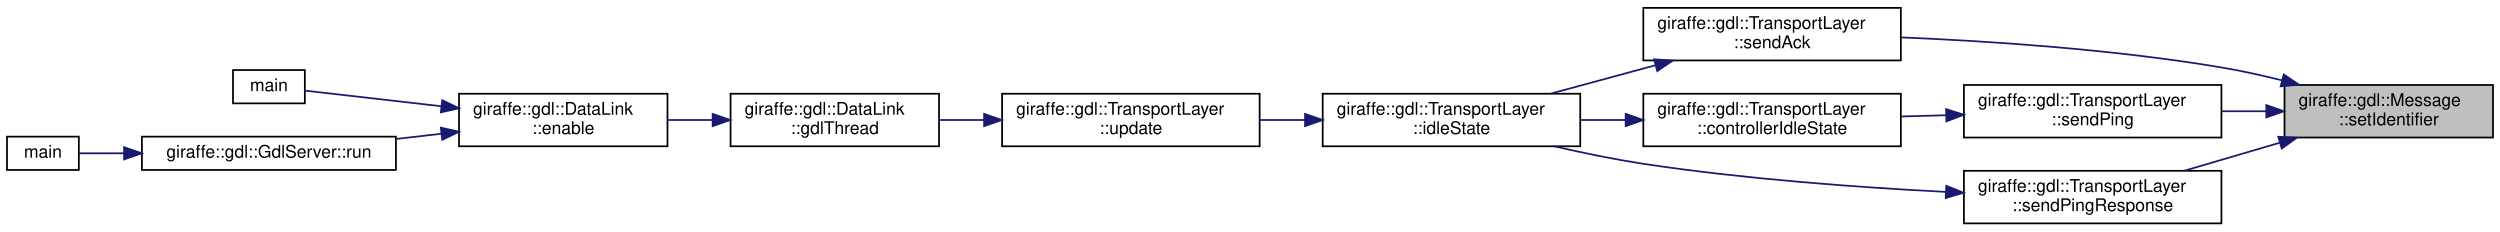
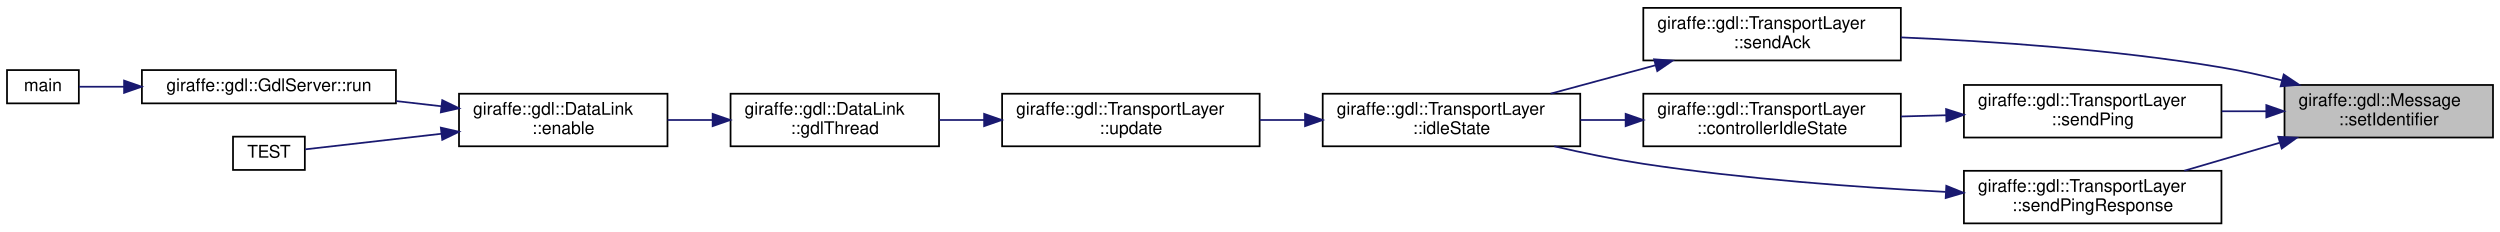
<svg xmlns="http://www.w3.org/2000/svg" xmlns:xlink="http://www.w3.org/1999/xlink" width="1427pt" height="132pt" viewBox="0.00 0.00 1427.00 132.00">
  <g id="graph0" class="graph" transform="scale(1 1) rotate(0) translate(4 128)">
    <g id="node1" class="node">
      <g id="a_node1">
        <a xlink:title=" ">
          <polygon fill="#bfbfbf" stroke="black" points="1300,-49.5 1300,-79.5 1419,-79.5 1419,-49.5 1300,-49.5" />
          <text text-anchor="start" x="1308" y="-67.5" font-family="Helvetica,sans-Serif" font-size="10.00">giraffe::gdl::Message</text>
          <text text-anchor="middle" x="1359.5" y="-56.5" font-family="Helvetica,sans-Serif" font-size="10.00">::setIdentifier</text>
        </a>
      </g>
    </g>
    <g id="node2" class="node">
      <g id="a_node2">
        <a xlink:href="classgiraffe_1_1gdl_1_1TransportLayer.html#a14bea5bfc1ce848c4edf6ab2476ddc01" target="_top" xlink:title=" ">
          <polygon fill="none" stroke="black" points="934,-93.5 934,-123.5 1081,-123.5 1081,-93.5 934,-93.5" />
          <text text-anchor="start" x="942" y="-111.5" font-family="Helvetica,sans-Serif" font-size="10.00">giraffe::gdl::TransportLayer</text>
          <text text-anchor="middle" x="1007.5" y="-100.5" font-family="Helvetica,sans-Serif" font-size="10.00">::sendAck</text>
        </a>
      </g>
    </g>
    <g id="edge1" class="edge">
      <path fill="none" stroke="midnightblue" d="M1298.51,-82.14C1287.13,-84.98 1275.26,-87.61 1264,-89.5 1202.81,-99.78 1132.44,-104.5 1081.06,-106.66" />
      <polygon fill="midnightblue" stroke="midnightblue" points="1299.55,-85.49 1308.36,-79.6 1297.8,-78.71 1299.55,-85.49" />
    </g>
    <g id="node10" class="node">
      <g id="a_node10">
        <a xlink:href="classgiraffe_1_1gdl_1_1TransportLayer.html#ad16a08e8eb9d3452bf5e9ba7d0836365" target="_top" xlink:title=" ">
          <polygon fill="none" stroke="black" points="1117,-49.5 1117,-79.5 1264,-79.5 1264,-49.5 1117,-49.5" />
          <text text-anchor="start" x="1125" y="-67.5" font-family="Helvetica,sans-Serif" font-size="10.00">giraffe::gdl::TransportLayer</text>
          <text text-anchor="middle" x="1190.5" y="-56.5" font-family="Helvetica,sans-Serif" font-size="10.00">::sendPing</text>
        </a>
      </g>
    </g>
    <g id="edge9" class="edge">
      <path fill="none" stroke="midnightblue" d="M1289.54,-64.5C1281.17,-64.5 1272.61,-64.5 1264.19,-64.5" />
      <polygon fill="midnightblue" stroke="midnightblue" points="1289.62,-68 1299.62,-64.5 1289.62,-61 1289.62,-68" />
    </g>
    <g id="node12" class="node">
      <g id="a_node12">
        <a xlink:href="classgiraffe_1_1gdl_1_1TransportLayer.html#acb5bd2ffdb91c8823c000cecd3e472f9" target="_top" xlink:title=" ">
          <polygon fill="none" stroke="black" points="1117,-0.5 1117,-30.5 1264,-30.5 1264,-0.5 1117,-0.5" />
          <text text-anchor="start" x="1125" y="-18.5" font-family="Helvetica,sans-Serif" font-size="10.00">giraffe::gdl::TransportLayer</text>
          <text text-anchor="middle" x="1190.5" y="-7.5" font-family="Helvetica,sans-Serif" font-size="10.00">::sendPingResponse</text>
        </a>
      </g>
    </g>
    <g id="edge12" class="edge">
      <path fill="none" stroke="midnightblue" d="M1297.27,-46.53C1279.37,-41.28 1260.01,-35.6 1242.8,-30.55" />
      <polygon fill="midnightblue" stroke="midnightblue" points="1296.45,-49.94 1307.03,-49.4 1298.42,-43.22 1296.45,-49.94" />
    </g>
    <g id="node3" class="node">
      <g id="a_node3">
        <a xlink:href="classgiraffe_1_1gdl_1_1TransportLayer.html#ab025e1d35369c1eb47ab9aa5b7a1c859" target="_top" xlink:title=" ">
          <polygon fill="none" stroke="black" points="751,-44.5 751,-74.5 898,-74.5 898,-44.5 751,-44.5" />
          <text text-anchor="start" x="759" y="-62.5" font-family="Helvetica,sans-Serif" font-size="10.00">giraffe::gdl::TransportLayer</text>
          <text text-anchor="middle" x="824.5" y="-51.5" font-family="Helvetica,sans-Serif" font-size="10.00">::idleState</text>
        </a>
      </g>
    </g>
    <g id="edge2" class="edge">
      <path fill="none" stroke="midnightblue" d="M940.94,-90.75C921.32,-85.44 900.01,-79.67 881.1,-74.55" />
      <polygon fill="midnightblue" stroke="midnightblue" points="940.15,-94.16 950.72,-93.4 941.98,-87.41 940.15,-94.16" />
    </g>
    <g id="node4" class="node">
      <g id="a_node4">
        <a xlink:href="classgiraffe_1_1gdl_1_1TransportLayer.html#ab520e1f30f0fa8d1d17fc3d627386d2f" target="_top" xlink:title=" ">
          <polygon fill="none" stroke="black" points="568,-44.5 568,-74.5 715,-74.5 715,-44.5 568,-44.5" />
          <text text-anchor="start" x="576" y="-62.5" font-family="Helvetica,sans-Serif" font-size="10.00">giraffe::gdl::TransportLayer</text>
          <text text-anchor="middle" x="641.5" y="-51.5" font-family="Helvetica,sans-Serif" font-size="10.00">::update</text>
        </a>
      </g>
    </g>
    <g id="edge3" class="edge">
      <path fill="none" stroke="midnightblue" d="M740.88,-59.5C732.28,-59.5 723.58,-59.5 715.09,-59.5" />
      <polygon fill="midnightblue" stroke="midnightblue" points="740.92,-63 750.92,-59.5 740.92,-56 740.92,-63" />
    </g>
    <g id="node5" class="node">
      <g id="a_node5">
-         <a xlink:href="classgiraffe_1_1gdl_1_1DataLink.html#a2f6c5032357d005d854f969a93c360de" target="_top" xlink:title="The main thread function for GDL.">
+         <a xlink:href="classgiraffe_1_1gdl_1_1DataLink.html#a2f6c5032357d005d854f969a93c360de" target="_top" xlink:title="The function that runs in the background thread.">
          <polygon fill="none" stroke="black" points="413,-44.5 413,-74.5 532,-74.5 532,-44.5 413,-44.5" />
          <text text-anchor="start" x="421" y="-62.5" font-family="Helvetica,sans-Serif" font-size="10.00">giraffe::gdl::DataLink</text>
          <text text-anchor="middle" x="472.5" y="-51.5" font-family="Helvetica,sans-Serif" font-size="10.00">::gdlThread</text>
        </a>
      </g>
    </g>
    <g id="edge4" class="edge">
      <path fill="none" stroke="midnightblue" d="M557.68,-59.5C549.09,-59.5 540.48,-59.5 532.24,-59.5" />
      <polygon fill="midnightblue" stroke="midnightblue" points="557.74,-63 567.74,-59.5 557.74,-56 557.74,-63" />
    </g>
    <g id="node6" class="node">
      <g id="a_node6">
-         <a xlink:href="classgiraffe_1_1gdl_1_1DataLink.html#aadf2f53eec8c20e6d7085a1de24b4946" target="_top" xlink:title=" ">
+         <a xlink:href="classgiraffe_1_1gdl_1_1DataLink.html#af813250da8347a200ddca5d532b7ef90" target="_top" xlink:title="Enable the Data Link. Starts the background thread.">
          <polygon fill="none" stroke="black" points="258,-44.5 258,-74.5 377,-74.5 377,-44.5 258,-44.5" />
          <text text-anchor="start" x="266" y="-62.5" font-family="Helvetica,sans-Serif" font-size="10.00">giraffe::gdl::DataLink</text>
          <text text-anchor="middle" x="317.5" y="-51.5" font-family="Helvetica,sans-Serif" font-size="10.00">::enable</text>
        </a>
      </g>
    </g>
    <g id="edge5" class="edge">
      <path fill="none" stroke="midnightblue" d="M402.51,-59.5C394.01,-59.5 385.38,-59.5 377.06,-59.5" />
      <polygon fill="midnightblue" stroke="midnightblue" points="402.78,-63 412.78,-59.5 402.78,-56 402.78,-63" />
    </g>
    <g id="node7" class="node">
      <g id="a_node7">
-         <a xlink:href="gdl__terminal_8cpp.html#a3c04138a5bfe5d72780bb7e82a18e627" target="_top" xlink:title=" ">
-           <polygon fill="none" stroke="black" points="129,-69 129,-88 170,-88 170,-69 129,-69" />
-           <text text-anchor="middle" x="149.5" y="-76" font-family="Helvetica,sans-Serif" font-size="10.00">main</text>
+         <a xlink:href="classgiraffe_1_1gdl_1_1GdlServer.html#a7982a27f1e9ee790d196a5cd8cba6217" target="_top" xlink:title=" ">
+           <polygon fill="none" stroke="black" points="77,-69 77,-88 222,-88 222,-69 77,-69" />
+           <text text-anchor="middle" x="149.5" y="-76" font-family="Helvetica,sans-Serif" font-size="10.00">giraffe::gdl::GdlServer::run</text>
        </a>
      </g>
    </g>
    <g id="edge6" class="edge">
-       <path fill="none" stroke="midnightblue" d="M247.78,-67.37C219.76,-70.57 189.5,-74.04 170.3,-76.23" />
+       <path fill="none" stroke="midnightblue" d="M247.79,-67.36C239.33,-68.33 230.67,-69.32 222.17,-70.3" />
      <polygon fill="midnightblue" stroke="midnightblue" points="248.44,-70.81 257.97,-66.2 247.64,-63.86 248.44,-70.81" />
+     </g>
+     <g id="node9" class="node">
+       <g id="a_node9">
+         <a xlink:href="test__application__layer_8cpp.html#ac24fe56893d3fd67b81bb4aacc7c8320" target="_top" xlink:title=" ">
+           <polygon fill="none" stroke="black" points="129,-31 129,-50 170,-50 170,-31 129,-31" />
+           <text text-anchor="middle" x="149.5" y="-38" font-family="Helvetica,sans-Serif" font-size="10.00">TEST</text>
+         </a>
+       </g>
+     </g>
+     <g id="edge8" class="edge">
+       <path fill="none" stroke="midnightblue" d="M247.78,-51.63C219.76,-48.43 189.5,-44.96 170.3,-42.77" />
+       <polygon fill="midnightblue" stroke="midnightblue" points="247.64,-55.14 257.97,-52.8 248.44,-48.19 247.64,-55.14" />
    </g>
    <g id="node8" class="node">
      <g id="a_node8">
-         <a xlink:href="classgiraffe_1_1gdl_1_1GdlServer.html#a7982a27f1e9ee790d196a5cd8cba6217" target="_top" xlink:title=" ">
-           <polygon fill="none" stroke="black" points="77,-31 77,-50 222,-50 222,-31 77,-31" />
-           <text text-anchor="middle" x="149.5" y="-38" font-family="Helvetica,sans-Serif" font-size="10.00">giraffe::gdl::GdlServer::run</text>
+         <a xlink:href="src_2data__link_2server_2main_8cpp.html#ae66f6b31b5ad750f1fe042a706a4e3d4" target="_top" xlink:title=" ">
+           <polygon fill="none" stroke="black" points="0,-69 0,-88 41,-88 41,-69 0,-69" />
+           <text text-anchor="middle" x="20.5" y="-76" font-family="Helvetica,sans-Serif" font-size="10.00">main</text>
        </a>
      </g>
    </g>
    <g id="edge7" class="edge">
-       <path fill="none" stroke="midnightblue" d="M247.79,-51.64C239.33,-50.67 230.67,-49.68 222.17,-48.7" />
-       <polygon fill="midnightblue" stroke="midnightblue" points="247.64,-55.14 257.97,-52.8 248.44,-48.19 247.64,-55.14" />
-     </g>
-     <g id="node9" class="node">
-       <g id="a_node9">
-         <a xlink:href="src_2data__link_2server_2main_8cpp.html#ae66f6b31b5ad750f1fe042a706a4e3d4" target="_top" xlink:title=" ">
-           <polygon fill="none" stroke="black" points="0,-31 0,-50 41,-50 41,-31 0,-31" />
-           <text text-anchor="middle" x="20.5" y="-38" font-family="Helvetica,sans-Serif" font-size="10.00">main</text>
-         </a>
-       </g>
-     </g>
-     <g id="edge8" class="edge">
-       <path fill="none" stroke="midnightblue" d="M66.79,-40.5C57.31,-40.5 48.43,-40.5 41.08,-40.5" />
-       <polygon fill="midnightblue" stroke="midnightblue" points="66.83,-44 76.83,-40.5 66.83,-37 66.83,-44" />
+       <path fill="none" stroke="midnightblue" d="M66.79,-78.5C57.31,-78.5 48.43,-78.5 41.08,-78.5" />
+       <polygon fill="midnightblue" stroke="midnightblue" points="66.83,-82 76.83,-78.5 66.83,-75 66.83,-82" />
    </g>
    <g id="node11" class="node">
      <g id="a_node11">
        <a xlink:href="classgiraffe_1_1gdl_1_1TransportLayer.html#af2a2d4c6be71a80328a7fab410c3a790" target="_top" xlink:title=" ">
          <polygon fill="none" stroke="black" points="934,-44.5 934,-74.5 1081,-74.5 1081,-44.5 934,-44.5" />
          <text text-anchor="start" x="942" y="-62.5" font-family="Helvetica,sans-Serif" font-size="10.00">giraffe::gdl::TransportLayer</text>
          <text text-anchor="middle" x="1007.5" y="-51.5" font-family="Helvetica,sans-Serif" font-size="10.00">::controllerIdleState</text>
        </a>
      </g>
    </g>
    <g id="edge10" class="edge">
      <path fill="none" stroke="midnightblue" d="M1106.88,-62.22C1098.28,-61.98 1089.58,-61.74 1081.09,-61.51" />
      <polygon fill="midnightblue" stroke="midnightblue" points="1106.83,-65.72 1116.92,-62.5 1107.02,-58.72 1106.83,-65.72" />
    </g>
    <g id="edge11" class="edge">
      <path fill="none" stroke="midnightblue" d="M923.88,-59.5C915.28,-59.5 906.58,-59.5 898.09,-59.5" />
      <polygon fill="midnightblue" stroke="midnightblue" points="923.92,-63 933.92,-59.5 923.92,-56 923.92,-63" />
    </g>
    <g id="edge13" class="edge">
      <path fill="none" stroke="midnightblue" d="M1106.61,-18.47C1056.44,-21.05 991.29,-25.82 934,-34.5 917.37,-37.02 899.52,-40.71 883.18,-44.49" />
      <polygon fill="midnightblue" stroke="midnightblue" points="1106.95,-21.95 1116.76,-17.96 1106.6,-14.96 1106.95,-21.95" />
    </g>
  </g>
</svg>
